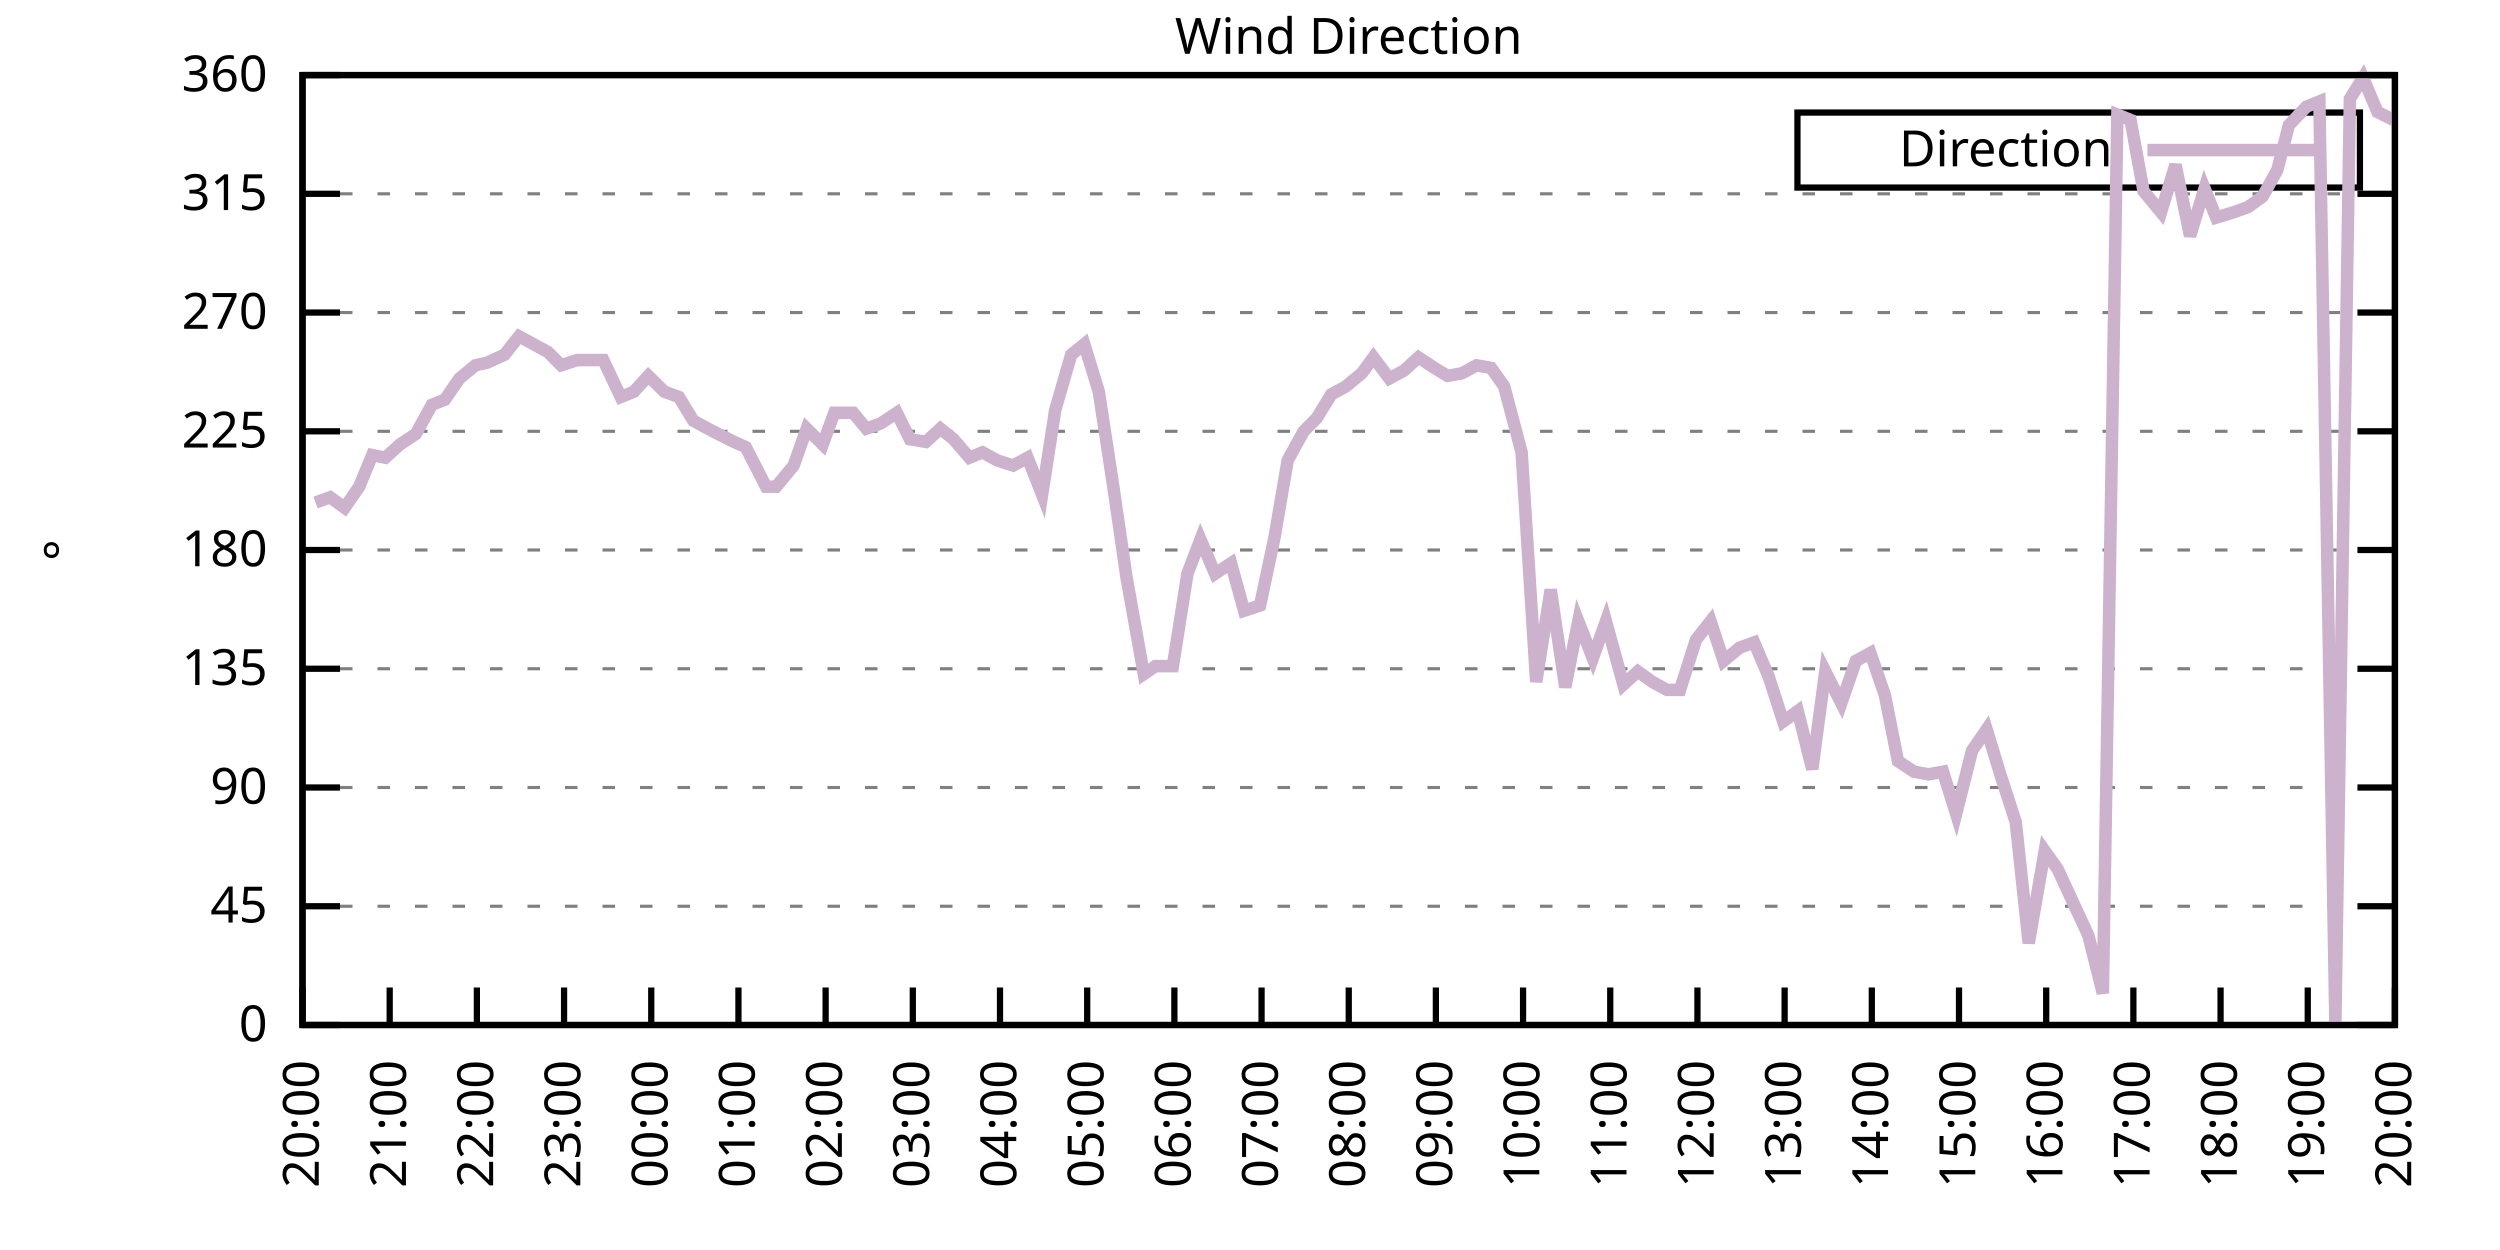
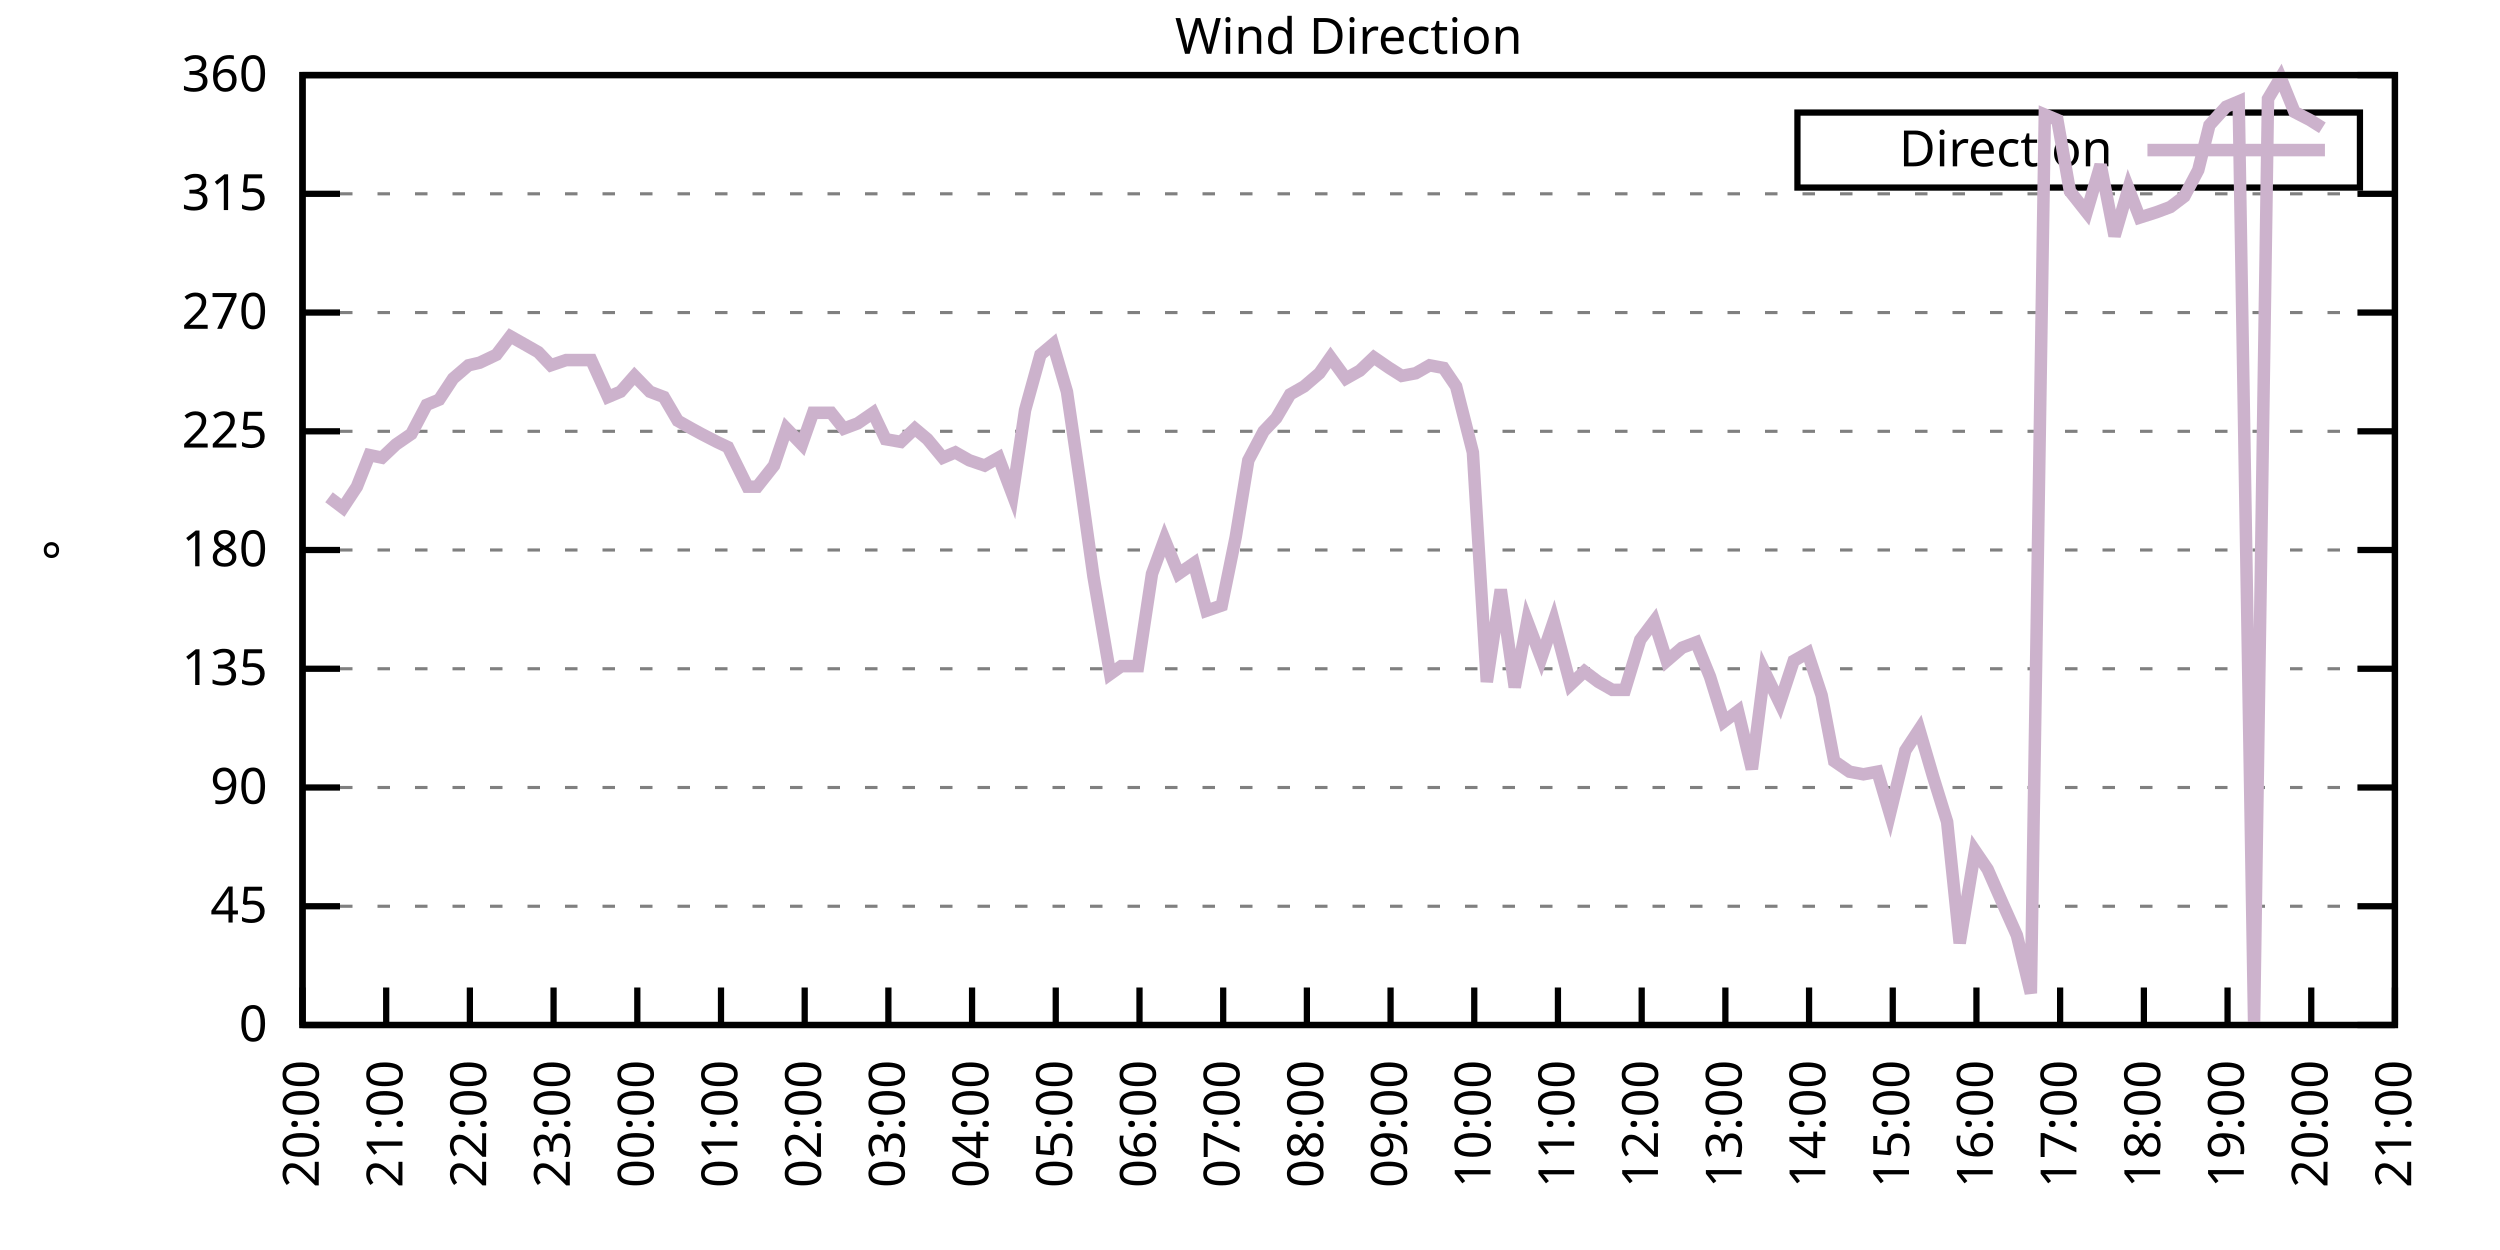
<svg xmlns="http://www.w3.org/2000/svg" xmlns:xlink="http://www.w3.org/1999/xlink" width="400" height="200" viewBox="0 0 400 200">
  <g id="gnuplot_canvas">
    <rect x="0" y="0" width="400" height="200" fill="none" />
    <defs>
      <circle id="gpDot" r="0.5" stroke-width="0.5" stroke="currentColor" />
      <path id="gpPt0" stroke-width="0.333" stroke="currentColor" d="M-1,0 h2 M0,-1 v2" />
      <path id="gpPt1" stroke-width="0.333" stroke="currentColor" d="M-1,-1 L1,1 M1,-1 L-1,1" />
      <path id="gpPt2" stroke-width="0.333" stroke="currentColor" d="M-1,0 L1,0 M0,-1 L0,1 M-1,-1 L1,1 M-1,1 L1,-1" />
      <rect id="gpPt3" stroke-width="0.333" stroke="currentColor" x="-1" y="-1" width="2" height="2" />
      <rect id="gpPt4" stroke-width="0.333" stroke="currentColor" fill="currentColor" x="-1" y="-1" width="2" height="2" />
      <circle id="gpPt5" stroke-width="0.333" stroke="currentColor" cx="0" cy="0" r="1" />
      <use xlink:href="#gpPt5" id="gpPt6" fill="currentColor" stroke="none" />
      <path id="gpPt7" stroke-width="0.333" stroke="currentColor" d="M0,-1.33 L-1.33,0.67 L1.33,0.67 z" />
      <use xlink:href="#gpPt7" id="gpPt8" fill="currentColor" stroke="none" />
      <use xlink:href="#gpPt7" id="gpPt9" stroke="currentColor" transform="rotate(180)" />
      <use xlink:href="#gpPt9" id="gpPt10" fill="currentColor" stroke="none" />
      <use xlink:href="#gpPt3" id="gpPt11" stroke="currentColor" transform="rotate(45)" />
      <use xlink:href="#gpPt11" id="gpPt12" fill="currentColor" stroke="none" />
      <path id="gpPt13" stroke-width="0.333" stroke="currentColor" d="M0,1.330 L1.265,0.411 L0.782,-1.067 L-0.782,-1.076 L-1.265,0.411 z" />
      <use xlink:href="#gpPt13" id="gpPt14" fill="currentColor" stroke="none" />
      <filter id="textbox" filterUnits="objectBoundingBox" x="0" y="0" height="1" width="1">
        <feFlood flood-color="white" flood-opacity="1" result="bgnd" />
        <feComposite in="SourceGraphic" in2="bgnd" operator="atop" />
      </filter>
      <filter id="greybox" filterUnits="objectBoundingBox" x="0" y="0" height="1" width="1">
        <feFlood flood-color="lightgrey" flood-opacity="1" result="grey" />
        <feComposite in="SourceGraphic" in2="grey" operator="atop" />
      </filter>
    </defs>
    <g fill="none" color="white" stroke="currentColor" stroke-width="1.00" stroke-linecap="butt" stroke-linejoin="miter">
</g>
    <g fill="none" color="black" stroke="currentColor" stroke-width="1.00" stroke-linecap="butt" stroke-linejoin="miter">
      <g stroke="none" shape-rendering="crispEdges">
        <polygon fill="rgb(255, 255, 255)" points="48.40,164.00 383.18,164.00 383.18,12.02 48.40,12.02 " />
      </g>
    </g>
    <g fill="none" color="black" stroke="currentColor" stroke-width="1.00" stroke-linecap="butt" stroke-linejoin="miter">
</g>
    <g fill="none" color="black" stroke="black" stroke-width="0.50" stroke-linecap="butt" stroke-linejoin="miter">
</g>
    <g fill="none" color="gray" stroke="currentColor" stroke-width="0.50" stroke-linecap="butt" stroke-linejoin="miter">
      <path stroke="gray" stroke-dasharray="2,4" class="gridline" d="M48.40,164.00 L383.19,164.00  " />
    </g>
    <g fill="none" color="gray" stroke="gray" stroke-width="1.00" stroke-linecap="butt" stroke-linejoin="miter">
</g>
    <g fill="none" color="black" stroke="currentColor" stroke-width="1.00" stroke-linecap="butt" stroke-linejoin="miter">
      <path stroke="black" d="M48.40,164.00 L54.40,164.00 M383.19,164.00 L377.19,164.00  " />
      <g transform="translate(42.80,166.60)" stroke="none" fill="black" font-family="Sans" font-size="8.00" text-anchor="end">
        <text>
          <tspan font-family="Sans"> 0</tspan>
        </text>
      </g>
    </g>
    <g fill="none" color="black" stroke="currentColor" stroke-width="1.00" stroke-linecap="butt" stroke-linejoin="miter">
</g>
    <g fill="none" color="black" stroke="black" stroke-width="0.50" stroke-linecap="butt" stroke-linejoin="miter">
</g>
    <g fill="none" color="gray" stroke="currentColor" stroke-width="0.50" stroke-linecap="butt" stroke-linejoin="miter">
      <path stroke="gray" stroke-dasharray="2,4" class="gridline" d="M48.40,145.00 L383.19,145.00  " />
    </g>
    <g fill="none" color="gray" stroke="gray" stroke-width="1.00" stroke-linecap="butt" stroke-linejoin="miter">
</g>
    <g fill="none" color="black" stroke="currentColor" stroke-width="1.00" stroke-linecap="butt" stroke-linejoin="miter">
      <path stroke="black" d="M48.40,145.00 L54.40,145.00 M383.19,145.00 L377.19,145.00  " />
      <g transform="translate(42.80,147.60)" stroke="none" fill="black" font-family="Sans" font-size="8.00" text-anchor="end">
        <text>
          <tspan font-family="Sans"> 45</tspan>
        </text>
      </g>
    </g>
    <g fill="none" color="black" stroke="currentColor" stroke-width="1.00" stroke-linecap="butt" stroke-linejoin="miter">
</g>
    <g fill="none" color="black" stroke="black" stroke-width="0.50" stroke-linecap="butt" stroke-linejoin="miter">
</g>
    <g fill="none" color="gray" stroke="currentColor" stroke-width="0.50" stroke-linecap="butt" stroke-linejoin="miter">
      <path stroke="gray" stroke-dasharray="2,4" class="gridline" d="M48.40,126.00 L383.19,126.00  " />
    </g>
    <g fill="none" color="gray" stroke="gray" stroke-width="1.00" stroke-linecap="butt" stroke-linejoin="miter">
</g>
    <g fill="none" color="black" stroke="currentColor" stroke-width="1.00" stroke-linecap="butt" stroke-linejoin="miter">
      <path stroke="black" d="M48.40,126.00 L54.40,126.00 M383.19,126.00 L377.19,126.00  " />
      <g transform="translate(42.80,128.60)" stroke="none" fill="black" font-family="Sans" font-size="8.00" text-anchor="end">
        <text>
          <tspan font-family="Sans"> 90</tspan>
        </text>
      </g>
    </g>
    <g fill="none" color="black" stroke="currentColor" stroke-width="1.00" stroke-linecap="butt" stroke-linejoin="miter">
</g>
    <g fill="none" color="black" stroke="black" stroke-width="0.50" stroke-linecap="butt" stroke-linejoin="miter">
</g>
    <g fill="none" color="gray" stroke="currentColor" stroke-width="0.50" stroke-linecap="butt" stroke-linejoin="miter">
      <path stroke="gray" stroke-dasharray="2,4" class="gridline" d="M48.40,107.00 L383.19,107.00  " />
    </g>
    <g fill="none" color="gray" stroke="gray" stroke-width="1.00" stroke-linecap="butt" stroke-linejoin="miter">
</g>
    <g fill="none" color="black" stroke="currentColor" stroke-width="1.00" stroke-linecap="butt" stroke-linejoin="miter">
      <path stroke="black" d="M48.40,107.00 L54.40,107.00 M383.19,107.00 L377.19,107.00  " />
      <g transform="translate(42.80,109.60)" stroke="none" fill="black" font-family="Sans" font-size="8.00" text-anchor="end">
        <text>
          <tspan font-family="Sans"> 135</tspan>
        </text>
      </g>
    </g>
    <g fill="none" color="black" stroke="currentColor" stroke-width="1.00" stroke-linecap="butt" stroke-linejoin="miter">
</g>
    <g fill="none" color="black" stroke="black" stroke-width="0.50" stroke-linecap="butt" stroke-linejoin="miter">
</g>
    <g fill="none" color="gray" stroke="currentColor" stroke-width="0.50" stroke-linecap="butt" stroke-linejoin="miter">
      <path stroke="gray" stroke-dasharray="2,4" class="gridline" d="M48.40,88.00 L383.19,88.00  " />
    </g>
    <g fill="none" color="gray" stroke="gray" stroke-width="1.00" stroke-linecap="butt" stroke-linejoin="miter">
</g>
    <g fill="none" color="black" stroke="currentColor" stroke-width="1.00" stroke-linecap="butt" stroke-linejoin="miter">
      <path stroke="black" d="M48.40,88.00 L54.40,88.00 M383.19,88.00 L377.19,88.00  " />
      <g transform="translate(42.80,90.60)" stroke="none" fill="black" font-family="Sans" font-size="8.00" text-anchor="end">
        <text>
          <tspan font-family="Sans"> 180</tspan>
        </text>
      </g>
    </g>
    <g fill="none" color="black" stroke="currentColor" stroke-width="1.00" stroke-linecap="butt" stroke-linejoin="miter">
</g>
    <g fill="none" color="black" stroke="black" stroke-width="0.50" stroke-linecap="butt" stroke-linejoin="miter">
</g>
    <g fill="none" color="gray" stroke="currentColor" stroke-width="0.50" stroke-linecap="butt" stroke-linejoin="miter">
      <path stroke="gray" stroke-dasharray="2,4" class="gridline" d="M48.40,69.01 L383.19,69.01  " />
    </g>
    <g fill="none" color="gray" stroke="gray" stroke-width="1.00" stroke-linecap="butt" stroke-linejoin="miter">
</g>
    <g fill="none" color="black" stroke="currentColor" stroke-width="1.00" stroke-linecap="butt" stroke-linejoin="miter">
      <path stroke="black" d="M48.40,69.01 L54.40,69.01 M383.19,69.01 L377.19,69.01  " />
      <g transform="translate(42.80,71.61)" stroke="none" fill="black" font-family="Sans" font-size="8.00" text-anchor="end">
        <text>
          <tspan font-family="Sans"> 225</tspan>
        </text>
      </g>
    </g>
    <g fill="none" color="black" stroke="currentColor" stroke-width="1.00" stroke-linecap="butt" stroke-linejoin="miter">
</g>
    <g fill="none" color="black" stroke="black" stroke-width="0.50" stroke-linecap="butt" stroke-linejoin="miter">
</g>
    <g fill="none" color="gray" stroke="currentColor" stroke-width="0.50" stroke-linecap="butt" stroke-linejoin="miter">
      <path stroke="gray" stroke-dasharray="2,4" class="gridline" d="M48.40,50.01 L383.19,50.01  " />
    </g>
    <g fill="none" color="gray" stroke="gray" stroke-width="1.00" stroke-linecap="butt" stroke-linejoin="miter">
</g>
    <g fill="none" color="black" stroke="currentColor" stroke-width="1.00" stroke-linecap="butt" stroke-linejoin="miter">
      <path stroke="black" d="M48.40,50.01 L54.40,50.01 M383.19,50.01 L377.19,50.01  " />
      <g transform="translate(42.80,52.61)" stroke="none" fill="black" font-family="Sans" font-size="8.00" text-anchor="end">
        <text>
          <tspan font-family="Sans"> 270</tspan>
        </text>
      </g>
    </g>
    <g fill="none" color="black" stroke="currentColor" stroke-width="1.00" stroke-linecap="butt" stroke-linejoin="miter">
</g>
    <g fill="none" color="black" stroke="black" stroke-width="0.50" stroke-linecap="butt" stroke-linejoin="miter">
</g>
    <g fill="none" color="gray" stroke="currentColor" stroke-width="0.50" stroke-linecap="butt" stroke-linejoin="miter">
      <path stroke="gray" stroke-dasharray="2,4" class="gridline" d="M48.40,31.01 L383.19,31.01  " />
    </g>
    <g fill="none" color="gray" stroke="gray" stroke-width="1.00" stroke-linecap="butt" stroke-linejoin="miter">
</g>
    <g fill="none" color="black" stroke="currentColor" stroke-width="1.00" stroke-linecap="butt" stroke-linejoin="miter">
      <path stroke="black" d="M48.40,31.01 L54.40,31.01 M383.19,31.01 L377.19,31.01  " />
      <g transform="translate(42.80,33.61)" stroke="none" fill="black" font-family="Sans" font-size="8.00" text-anchor="end">
        <text>
          <tspan font-family="Sans"> 315</tspan>
        </text>
      </g>
    </g>
    <g fill="none" color="black" stroke="currentColor" stroke-width="1.00" stroke-linecap="butt" stroke-linejoin="miter">
</g>
    <g fill="none" color="black" stroke="black" stroke-width="0.50" stroke-linecap="butt" stroke-linejoin="miter">
</g>
    <g fill="none" color="gray" stroke="currentColor" stroke-width="0.50" stroke-linecap="butt" stroke-linejoin="miter">
      <path stroke="gray" stroke-dasharray="2,4" class="gridline" d="M48.40,12.01 L383.19,12.01  " />
    </g>
    <g fill="none" color="gray" stroke="gray" stroke-width="1.00" stroke-linecap="butt" stroke-linejoin="miter">
</g>
    <g fill="none" color="black" stroke="currentColor" stroke-width="1.00" stroke-linecap="butt" stroke-linejoin="miter">
      <path stroke="black" d="M48.40,12.01 L54.40,12.01 M383.19,12.01 L377.19,12.01  " />
      <g transform="translate(42.80,14.61)" stroke="none" fill="black" font-family="Sans" font-size="8.00" text-anchor="end">
        <text>
          <tspan font-family="Sans"> 360</tspan>
        </text>
      </g>
    </g>
    <g fill="none" color="black" stroke="currentColor" stroke-width="1.00" stroke-linecap="butt" stroke-linejoin="miter">
      <path stroke="black" d="M48.40,164.00 L48.40,158.00  " />
      <g transform="translate(51.00,169.60) rotate(270.00)" stroke="none" fill="black" font-family="Sans" font-size="8.00" text-anchor="end">
        <text>
          <tspan font-family="Sans">20:00</tspan>
        </text>
      </g>
    </g>
    <g fill="none" color="black" stroke="currentColor" stroke-width="1.00" stroke-linecap="butt" stroke-linejoin="miter">
-       <path stroke="black" d="M62.35,164.00 L62.35,158.00  " />
-       <g transform="translate(64.95,169.60) rotate(270.00)" stroke="none" fill="black" font-family="Sans" font-size="8.00" text-anchor="end">
+       <path stroke="black" d="M61.79,164.00 L61.79,158.00  " />
+       <g transform="translate(64.39,169.60) rotate(270.00)" stroke="none" fill="black" font-family="Sans" font-size="8.00" text-anchor="end">
        <text>
          <tspan font-family="Sans">21:00</tspan>
        </text>
      </g>
    </g>
    <g fill="none" color="black" stroke="currentColor" stroke-width="1.00" stroke-linecap="butt" stroke-linejoin="miter">
-       <path stroke="black" d="M76.30,164.00 L76.30,158.00  " />
-       <g transform="translate(78.90,169.60) rotate(270.00)" stroke="none" fill="black" font-family="Sans" font-size="8.00" text-anchor="end">
+       <path stroke="black" d="M75.18,164.00 L75.18,158.00  " />
+       <g transform="translate(77.78,169.60) rotate(270.00)" stroke="none" fill="black" font-family="Sans" font-size="8.00" text-anchor="end">
        <text>
          <tspan font-family="Sans">22:00</tspan>
        </text>
      </g>
    </g>
    <g fill="none" color="black" stroke="currentColor" stroke-width="1.00" stroke-linecap="butt" stroke-linejoin="miter">
-       <path stroke="black" d="M90.25,164.00 L90.25,158.00  " />
-       <g transform="translate(92.85,169.60) rotate(270.00)" stroke="none" fill="black" font-family="Sans" font-size="8.00" text-anchor="end">
+       <path stroke="black" d="M88.57,164.00 L88.57,158.00  " />
+       <g transform="translate(91.17,169.60) rotate(270.00)" stroke="none" fill="black" font-family="Sans" font-size="8.00" text-anchor="end">
        <text>
          <tspan font-family="Sans">23:00</tspan>
        </text>
      </g>
    </g>
    <g fill="none" color="black" stroke="currentColor" stroke-width="1.00" stroke-linecap="butt" stroke-linejoin="miter">
-       <path stroke="black" d="M104.20,164.00 L104.20,158.00  " />
-       <g transform="translate(106.80,169.60) rotate(270.00)" stroke="none" fill="black" font-family="Sans" font-size="8.00" text-anchor="end">
+       <path stroke="black" d="M101.97,164.00 L101.97,158.00  " />
+       <g transform="translate(104.57,169.60) rotate(270.00)" stroke="none" fill="black" font-family="Sans" font-size="8.00" text-anchor="end">
        <text>
          <tspan font-family="Sans">00:00</tspan>
        </text>
      </g>
    </g>
    <g fill="none" color="black" stroke="currentColor" stroke-width="1.00" stroke-linecap="butt" stroke-linejoin="miter">
-       <path stroke="black" d="M118.15,164.00 L118.15,158.00  " />
-       <g transform="translate(120.75,169.60) rotate(270.00)" stroke="none" fill="black" font-family="Sans" font-size="8.00" text-anchor="end">
+       <path stroke="black" d="M115.36,164.00 L115.36,158.00  " />
+       <g transform="translate(117.96,169.60) rotate(270.00)" stroke="none" fill="black" font-family="Sans" font-size="8.00" text-anchor="end">
        <text>
          <tspan font-family="Sans">01:00</tspan>
        </text>
      </g>
    </g>
    <g fill="none" color="black" stroke="currentColor" stroke-width="1.00" stroke-linecap="butt" stroke-linejoin="miter">
-       <path stroke="black" d="M132.10,164.00 L132.10,158.00  " />
-       <g transform="translate(134.70,169.60) rotate(270.00)" stroke="none" fill="black" font-family="Sans" font-size="8.00" text-anchor="end">
+       <path stroke="black" d="M128.75,164.00 L128.75,158.00  " />
+       <g transform="translate(131.35,169.60) rotate(270.00)" stroke="none" fill="black" font-family="Sans" font-size="8.00" text-anchor="end">
        <text>
          <tspan font-family="Sans">02:00</tspan>
        </text>
      </g>
    </g>
    <g fill="none" color="black" stroke="currentColor" stroke-width="1.00" stroke-linecap="butt" stroke-linejoin="miter">
-       <path stroke="black" d="M146.05,164.00 L146.05,158.00  " />
-       <g transform="translate(148.65,169.60) rotate(270.00)" stroke="none" fill="black" font-family="Sans" font-size="8.00" text-anchor="end">
+       <path stroke="black" d="M142.14,164.00 L142.14,158.00  " />
+       <g transform="translate(144.74,169.60) rotate(270.00)" stroke="none" fill="black" font-family="Sans" font-size="8.00" text-anchor="end">
        <text>
          <tspan font-family="Sans">03:00</tspan>
        </text>
      </g>
    </g>
    <g fill="none" color="black" stroke="currentColor" stroke-width="1.00" stroke-linecap="butt" stroke-linejoin="miter">
-       <path stroke="black" d="M160.00,164.00 L160.00,158.00  " />
-       <g transform="translate(162.60,169.60) rotate(270.00)" stroke="none" fill="black" font-family="Sans" font-size="8.00" text-anchor="end">
+       <path stroke="black" d="M155.53,164.00 L155.53,158.00  " />
+       <g transform="translate(158.13,169.60) rotate(270.00)" stroke="none" fill="black" font-family="Sans" font-size="8.00" text-anchor="end">
        <text>
          <tspan font-family="Sans">04:00</tspan>
        </text>
      </g>
    </g>
    <g fill="none" color="black" stroke="currentColor" stroke-width="1.00" stroke-linecap="butt" stroke-linejoin="miter">
-       <path stroke="black" d="M173.95,164.00 L173.95,158.00  " />
-       <g transform="translate(176.55,169.60) rotate(270.00)" stroke="none" fill="black" font-family="Sans" font-size="8.00" text-anchor="end">
+       <path stroke="black" d="M168.92,164.00 L168.92,158.00  " />
+       <g transform="translate(171.52,169.60) rotate(270.00)" stroke="none" fill="black" font-family="Sans" font-size="8.00" text-anchor="end">
        <text>
          <tspan font-family="Sans">05:00</tspan>
        </text>
      </g>
    </g>
    <g fill="none" color="black" stroke="currentColor" stroke-width="1.00" stroke-linecap="butt" stroke-linejoin="miter">
-       <path stroke="black" d="M187.90,164.00 L187.90,158.00  " />
-       <g transform="translate(190.50,169.60) rotate(270.00)" stroke="none" fill="black" font-family="Sans" font-size="8.00" text-anchor="end">
+       <path stroke="black" d="M182.32,164.00 L182.32,158.00  " />
+       <g transform="translate(184.92,169.60) rotate(270.00)" stroke="none" fill="black" font-family="Sans" font-size="8.00" text-anchor="end">
        <text>
          <tspan font-family="Sans">06:00</tspan>
        </text>
      </g>
    </g>
    <g fill="none" color="black" stroke="currentColor" stroke-width="1.00" stroke-linecap="butt" stroke-linejoin="miter">
-       <path stroke="black" d="M201.85,164.00 L201.85,158.00  " />
-       <g transform="translate(204.45,169.60) rotate(270.00)" stroke="none" fill="black" font-family="Sans" font-size="8.00" text-anchor="end">
+       <path stroke="black" d="M195.71,164.00 L195.71,158.00  " />
+       <g transform="translate(198.31,169.60) rotate(270.00)" stroke="none" fill="black" font-family="Sans" font-size="8.00" text-anchor="end">
        <text>
          <tspan font-family="Sans">07:00</tspan>
        </text>
      </g>
    </g>
    <g fill="none" color="black" stroke="currentColor" stroke-width="1.00" stroke-linecap="butt" stroke-linejoin="miter">
-       <path stroke="black" d="M215.80,164.00 L215.80,158.00  " />
-       <g transform="translate(218.40,169.60) rotate(270.00)" stroke="none" fill="black" font-family="Sans" font-size="8.00" text-anchor="end">
+       <path stroke="black" d="M209.10,164.00 L209.10,158.00  " />
+       <g transform="translate(211.70,169.60) rotate(270.00)" stroke="none" fill="black" font-family="Sans" font-size="8.00" text-anchor="end">
        <text>
          <tspan font-family="Sans">08:00</tspan>
        </text>
      </g>
    </g>
    <g fill="none" color="black" stroke="currentColor" stroke-width="1.00" stroke-linecap="butt" stroke-linejoin="miter">
-       <path stroke="black" d="M229.74,164.00 L229.74,158.00  " />
-       <g transform="translate(232.34,169.60) rotate(270.00)" stroke="none" fill="black" font-family="Sans" font-size="8.00" text-anchor="end">
+       <path stroke="black" d="M222.49,164.00 L222.49,158.00  " />
+       <g transform="translate(225.09,169.60) rotate(270.00)" stroke="none" fill="black" font-family="Sans" font-size="8.00" text-anchor="end">
        <text>
          <tspan font-family="Sans">09:00</tspan>
        </text>
      </g>
    </g>
    <g fill="none" color="black" stroke="currentColor" stroke-width="1.00" stroke-linecap="butt" stroke-linejoin="miter">
-       <path stroke="black" d="M243.69,164.00 L243.69,158.00  " />
-       <g transform="translate(246.29,169.60) rotate(270.00)" stroke="none" fill="black" font-family="Sans" font-size="8.00" text-anchor="end">
+       <path stroke="black" d="M235.88,164.00 L235.88,158.00  " />
+       <g transform="translate(238.48,169.60) rotate(270.00)" stroke="none" fill="black" font-family="Sans" font-size="8.00" text-anchor="end">
        <text>
          <tspan font-family="Sans">10:00</tspan>
        </text>
      </g>
    </g>
    <g fill="none" color="black" stroke="currentColor" stroke-width="1.00" stroke-linecap="butt" stroke-linejoin="miter">
-       <path stroke="black" d="M257.64,164.00 L257.64,158.00  " />
-       <g transform="translate(260.24,169.60) rotate(270.00)" stroke="none" fill="black" font-family="Sans" font-size="8.00" text-anchor="end">
+       <path stroke="black" d="M249.27,164.00 L249.27,158.00  " />
+       <g transform="translate(251.87,169.60) rotate(270.00)" stroke="none" fill="black" font-family="Sans" font-size="8.00" text-anchor="end">
        <text>
          <tspan font-family="Sans">11:00</tspan>
        </text>
      </g>
    </g>
    <g fill="none" color="black" stroke="currentColor" stroke-width="1.00" stroke-linecap="butt" stroke-linejoin="miter">
-       <path stroke="black" d="M271.59,164.00 L271.59,158.00  " />
-       <g transform="translate(274.19,169.60) rotate(270.00)" stroke="none" fill="black" font-family="Sans" font-size="8.00" text-anchor="end">
+       <path stroke="black" d="M262.67,164.00 L262.67,158.00  " />
+       <g transform="translate(265.27,169.60) rotate(270.00)" stroke="none" fill="black" font-family="Sans" font-size="8.00" text-anchor="end">
        <text>
          <tspan font-family="Sans">12:00</tspan>
        </text>
      </g>
    </g>
    <g fill="none" color="black" stroke="currentColor" stroke-width="1.00" stroke-linecap="butt" stroke-linejoin="miter">
-       <path stroke="black" d="M285.54,164.00 L285.54,158.00  " />
-       <g transform="translate(288.14,169.60) rotate(270.00)" stroke="none" fill="black" font-family="Sans" font-size="8.00" text-anchor="end">
+       <path stroke="black" d="M276.06,164.00 L276.06,158.00  " />
+       <g transform="translate(278.66,169.60) rotate(270.00)" stroke="none" fill="black" font-family="Sans" font-size="8.00" text-anchor="end">
        <text>
          <tspan font-family="Sans">13:00</tspan>
        </text>
      </g>
    </g>
    <g fill="none" color="black" stroke="currentColor" stroke-width="1.00" stroke-linecap="butt" stroke-linejoin="miter">
-       <path stroke="black" d="M299.49,164.00 L299.49,158.00  " />
-       <g transform="translate(302.09,169.60) rotate(270.00)" stroke="none" fill="black" font-family="Sans" font-size="8.00" text-anchor="end">
+       <path stroke="black" d="M289.45,164.00 L289.45,158.00  " />
+       <g transform="translate(292.05,169.60) rotate(270.00)" stroke="none" fill="black" font-family="Sans" font-size="8.00" text-anchor="end">
        <text>
          <tspan font-family="Sans">14:00</tspan>
        </text>
      </g>
    </g>
    <g fill="none" color="black" stroke="currentColor" stroke-width="1.00" stroke-linecap="butt" stroke-linejoin="miter">
-       <path stroke="black" d="M313.44,164.00 L313.44,158.00  " />
-       <g transform="translate(316.04,169.60) rotate(270.00)" stroke="none" fill="black" font-family="Sans" font-size="8.00" text-anchor="end">
+       <path stroke="black" d="M302.84,164.00 L302.84,158.00  " />
+       <g transform="translate(305.44,169.60) rotate(270.00)" stroke="none" fill="black" font-family="Sans" font-size="8.00" text-anchor="end">
        <text>
          <tspan font-family="Sans">15:00</tspan>
        </text>
      </g>
    </g>
    <g fill="none" color="black" stroke="currentColor" stroke-width="1.00" stroke-linecap="butt" stroke-linejoin="miter">
-       <path stroke="black" d="M327.39,164.00 L327.39,158.00  " />
-       <g transform="translate(329.99,169.60) rotate(270.00)" stroke="none" fill="black" font-family="Sans" font-size="8.00" text-anchor="end">
+       <path stroke="black" d="M316.23,164.00 L316.23,158.00  " />
+       <g transform="translate(318.83,169.60) rotate(270.00)" stroke="none" fill="black" font-family="Sans" font-size="8.00" text-anchor="end">
        <text>
          <tspan font-family="Sans">16:00</tspan>
        </text>
      </g>
    </g>
    <g fill="none" color="black" stroke="currentColor" stroke-width="1.00" stroke-linecap="butt" stroke-linejoin="miter">
-       <path stroke="black" d="M341.34,164.00 L341.34,158.00  " />
-       <g transform="translate(343.94,169.60) rotate(270.00)" stroke="none" fill="black" font-family="Sans" font-size="8.00" text-anchor="end">
+       <path stroke="black" d="M329.62,164.00 L329.62,158.00  " />
+       <g transform="translate(332.22,169.60) rotate(270.00)" stroke="none" fill="black" font-family="Sans" font-size="8.00" text-anchor="end">
        <text>
          <tspan font-family="Sans">17:00</tspan>
        </text>
      </g>
    </g>
    <g fill="none" color="black" stroke="currentColor" stroke-width="1.00" stroke-linecap="butt" stroke-linejoin="miter">
-       <path stroke="black" d="M355.29,164.00 L355.29,158.00  " />
-       <g transform="translate(357.89,169.60) rotate(270.00)" stroke="none" fill="black" font-family="Sans" font-size="8.00" text-anchor="end">
+       <path stroke="black" d="M343.02,164.00 L343.02,158.00  " />
+       <g transform="translate(345.62,169.60) rotate(270.00)" stroke="none" fill="black" font-family="Sans" font-size="8.00" text-anchor="end">
        <text>
          <tspan font-family="Sans">18:00</tspan>
        </text>
      </g>
    </g>
    <g fill="none" color="black" stroke="currentColor" stroke-width="1.00" stroke-linecap="butt" stroke-linejoin="miter">
-       <path stroke="black" d="M369.24,164.00 L369.24,158.00  " />
-       <g transform="translate(371.84,169.60) rotate(270.00)" stroke="none" fill="black" font-family="Sans" font-size="8.00" text-anchor="end">
+       <path stroke="black" d="M356.41,164.00 L356.41,158.00  " />
+       <g transform="translate(359.01,169.60) rotate(270.00)" stroke="none" fill="black" font-family="Sans" font-size="8.00" text-anchor="end">
        <text>
          <tspan font-family="Sans">19:00</tspan>
+         </text>
+       </g>
+     </g>
+     <g fill="none" color="black" stroke="currentColor" stroke-width="1.00" stroke-linecap="butt" stroke-linejoin="miter">
+       <path stroke="black" d="M369.80,164.00 L369.80,158.00  " />
+       <g transform="translate(372.40,169.60) rotate(270.00)" stroke="none" fill="black" font-family="Sans" font-size="8.00" text-anchor="end">
+         <text>
+           <tspan font-family="Sans">20:00</tspan>
        </text>
      </g>
    </g>
    <g fill="none" color="black" stroke="currentColor" stroke-width="1.00" stroke-linecap="butt" stroke-linejoin="miter">
      <path stroke="black" d="M383.19,164.00 L383.19,158.00  " />
      <g transform="translate(385.79,169.60) rotate(270.00)" stroke="none" fill="black" font-family="Sans" font-size="8.00" text-anchor="end">
        <text>
-           <tspan font-family="Sans">20:00</tspan>
+           <tspan font-family="Sans">21:00</tspan>
        </text>
      </g>
    </g>
    <g fill="none" color="black" stroke="currentColor" stroke-width="1.00" stroke-linecap="butt" stroke-linejoin="miter">
</g>
    <g fill="none" color="black" stroke="currentColor" stroke-width="1.00" stroke-linecap="butt" stroke-linejoin="miter">
      <path stroke="black" d="M48.40,12.01 L48.40,164.00 L383.19,164.00 L383.19,12.01 L48.40,12.01 Z  " />
    </g>
    <g fill="none" color="black" stroke="currentColor" stroke-width="1.00" stroke-linecap="butt" stroke-linejoin="miter">
</g>
    <g fill="none" color="black" stroke="currentColor" stroke-width="1.00" stroke-linecap="butt" stroke-linejoin="miter">
      <path stroke="black" d="M287.59,30.01 L287.59,18.01 L377.59,18.01 L377.59,30.01 L287.59,30.01 Z  " />
    </g>
    <g id="Wind_direction_plot_1">
      <g fill="none" color="white" stroke="black" stroke-width="2.00" stroke-linecap="butt" stroke-linejoin="miter">
</g>
      <g fill="none" color="black" stroke="currentColor" stroke-width="2.00" stroke-linecap="butt" stroke-linejoin="miter">
        <g transform="translate(337.99,26.61)" stroke="none" fill="black" font-family="Sans" font-size="8.00" text-anchor="end">
          <text>
            <tspan font-family="Sans">Direction</tspan>
          </text>
        </g>
      </g>
      <g fill="none" color="black" stroke="currentColor" stroke-width="2.00" stroke-linecap="butt" stroke-linejoin="miter">
-         <path stroke="rgb(204, 178, 204)" d="M343.59,24.01 L371.99,24.01 M50.49,80.41 L52.82,79.56 L55.14,81.25 L57.47,77.87 L59.56,72.81 L61.65,73.23   L63.98,71.12 L66.53,69.43 L69.09,64.78 L71.18,63.94 L73.51,60.56 L76.07,58.45 L77.93,58.03 L80.72,56.76   L83.04,53.81 L85.37,55.07 L87.69,56.34 L89.78,58.45 L92.34,57.61 L94.43,57.61 L96.53,57.61 L99.32,63.52   L101.41,62.67 L103.73,60.14 L106.29,62.67 L108.62,63.52 L110.94,67.32 L113.27,68.58 L114.89,69.43 L117.45,70.70   L119.31,71.54 L122.57,77.87 L124.19,77.87 L126.98,74.49 L129.08,68.58 L131.63,71.12 L133.49,66.05 L136.51,66.05   L138.61,68.58 L140.93,67.74 L143.49,66.05 L145.58,70.27 L148.14,70.70 L150.46,68.58 L152.56,70.27 L155.11,73.23   L157.21,72.38 L159.53,73.65 L162.09,74.49 L164.41,73.23 L166.74,79.14 L168.83,65.63 L171.39,56.76 L173.48,55.07   L175.81,62.67 L178.13,77.87 L180.22,92.23 L183.01,107.85 L184.87,106.58 L187.66,106.58 L189.99,91.80 L192.08,86.32   L194.41,91.80 L196.96,90.12 L199.06,97.72 L201.61,96.87 L203.94,85.89 L206.03,73.65 L208.59,69.01 L210.68,66.90   L213.01,63.10 L215.33,61.83 L217.89,59.72 L219.75,57.18 L222.30,60.56 L224.63,59.30 L226.95,57.18 L229.51,58.87   L231.60,60.14 L233.93,59.72 L236.25,58.45 L238.58,58.87 L240.67,61.83 L243.46,72.38 L245.79,109.11 L248.11,94.34   L250.44,109.96 L252.53,99.40 L254.85,105.31 L256.95,99.40 L259.74,109.54 L262.06,107.43 L264.39,109.11 L266.71,110.38   L268.80,110.38 L271.36,102.36 L273.69,99.40 L275.78,105.74 L278.34,103.63 L280.66,102.78 L282.99,108.27 L285.31,115.45   L287.64,113.76 L289.96,123.05 L292.05,107.43 L294.61,112.49 L296.94,105.74 L299.26,104.47 L301.58,111.23 L303.68,121.78   L306.23,123.47 L308.56,123.89 L310.88,123.47 L312.98,130.22 L315.53,120.09 L317.86,116.71 L320.18,124.31 L322.51,131.49   L324.60,150.91 L327.16,136.14 L329.25,139.09 L331.58,144.16 L334.13,149.65 L336.46,158.93 L338.78,18.34 L340.88,19.19   L342.97,30.59 L345.76,33.96 L348.08,26.36 L350.41,37.76 L352.73,30.16 L354.59,34.81 L357.38,33.96 L359.71,33.12   L362.03,31.43 L364.36,27.21 L366.22,20.03 L369.01,17.08 L371.10,16.23 L373.66,163.58 L375.98,15.81 L378.08,12.43   L380.40,17.92 L382.96,19.19  " />
+         <path stroke="rgb(204, 178, 204)" d="M343.59,24.01 L371.99,24.01 M52.64,79.56 L54.87,81.25 L57.10,77.87 L59.11,72.81 L61.12,73.23 L63.35,71.12   L65.81,69.43 L68.26,64.78 L70.27,63.94 L72.50,60.56 L74.96,58.45 L76.75,58.03 L79.42,56.76 L81.66,53.81   L83.89,55.07 L86.12,56.34 L88.13,58.45 L90.58,57.61 L92.59,57.61 L94.60,57.61 L97.28,63.52 L99.29,62.67   L101.52,60.14 L103.98,62.67 L106.21,63.52 L108.44,67.32 L110.67,68.58 L112.23,69.43 L114.69,70.70 L116.47,71.54   L119.60,77.87 L121.16,77.87 L123.84,74.49 L125.85,68.58 L128.30,71.12 L130.09,66.05 L132.99,66.05 L135.00,68.58   L137.23,67.74 L139.69,66.05 L141.69,70.27 L144.15,70.70 L146.38,68.58 L148.39,70.27 L150.85,73.23 L152.85,72.38   L155.09,73.65 L157.54,74.49 L159.77,73.23 L162.01,79.14 L164.01,65.63 L166.47,56.76 L168.48,55.07 L170.71,62.67   L172.94,77.87 L174.95,92.23 L177.63,107.85 L179.41,106.58 L182.09,106.58 L184.32,91.80 L186.33,86.32 L188.57,91.80   L191.02,90.12 L193.03,97.72 L195.48,96.87 L197.72,85.89 L199.73,73.65 L202.18,69.01 L204.19,66.90 L206.42,63.10   L208.65,61.83 L211.11,59.72 L212.89,57.18 L215.35,60.56 L217.58,59.30 L219.81,57.18 L222.27,58.87 L224.28,60.14   L226.51,59.72 L228.74,58.45 L230.97,58.87 L232.98,61.83 L235.66,72.38 L237.89,109.11 L240.12,94.34 L242.36,109.96   L244.36,99.40 L246.60,105.31 L248.60,99.40 L251.28,109.54 L253.51,107.43 L255.75,109.11 L257.98,110.38 L259.99,110.38   L262.44,102.36 L264.67,99.40 L266.68,105.74 L269.14,103.63 L271.37,102.78 L273.60,108.27 L275.83,115.45 L278.07,113.76   L280.30,123.05 L282.31,107.43 L284.76,112.49 L286.99,105.74 L289.23,104.47 L291.46,111.23 L293.47,121.78 L295.92,123.47   L298.15,123.89 L300.39,123.47 L302.39,130.22 L304.85,120.09 L307.08,116.71 L309.31,124.31 L311.54,131.49 L313.55,150.91   L316.01,136.14 L318.02,139.09 L320.25,144.16 L322.70,149.65 L324.94,158.93 L327.17,18.34 L329.18,19.19 L331.19,30.59   L333.86,33.96 L336.10,26.36 L338.33,37.76 L340.56,30.16 L342.35,34.81 L345.02,33.96 L347.26,33.12 L349.49,31.43   L351.72,27.21 L353.51,20.03 L356.18,17.08 L358.19,16.23 L360.65,163.58 L362.88,15.81 L364.89,12.43 L367.12,17.92   L369.58,19.19 L371.58,20.45  " />
      </g>
    </g>
    <g fill="none" color="black" stroke="currentColor" stroke-width="2.00" stroke-linecap="butt" stroke-linejoin="miter">
</g>
    <g fill="none" color="black" stroke="black" stroke-width="1.00" stroke-linecap="butt" stroke-linejoin="miter">
</g>
    <g fill="none" color="black" stroke="currentColor" stroke-width="1.00" stroke-linecap="butt" stroke-linejoin="miter">
      <path stroke="black" d="M48.40,12.01 L48.40,164.00 L383.19,164.00 L383.19,12.01 L48.40,12.01 Z  " />
      <g transform="translate(12.80,88.01) rotate(270.00)" stroke="none" fill="black" font-family="Sans" font-size="8.00" text-anchor="middle">
        <text>
          <tspan font-family="Sans">°</tspan>
        </text>
      </g>
    </g>
    <g fill="none" color="black" stroke="currentColor" stroke-width="1.00" stroke-linecap="butt" stroke-linejoin="miter">
</g>
    <g fill="none" color="black" stroke="currentColor" stroke-width="1.00" stroke-linecap="butt" stroke-linejoin="miter">
      <g transform="translate(215.79,8.61)" stroke="none" fill="black" font-family="Sans" font-size="8.00" text-anchor="middle">
        <text>
          <tspan font-family="Sans">Wind Direction</tspan>
        </text>
      </g>
    </g>
    <g fill="none" color="black" stroke="currentColor" stroke-width="1.00" stroke-linecap="butt" stroke-linejoin="miter">
</g>
  </g>
</svg>
